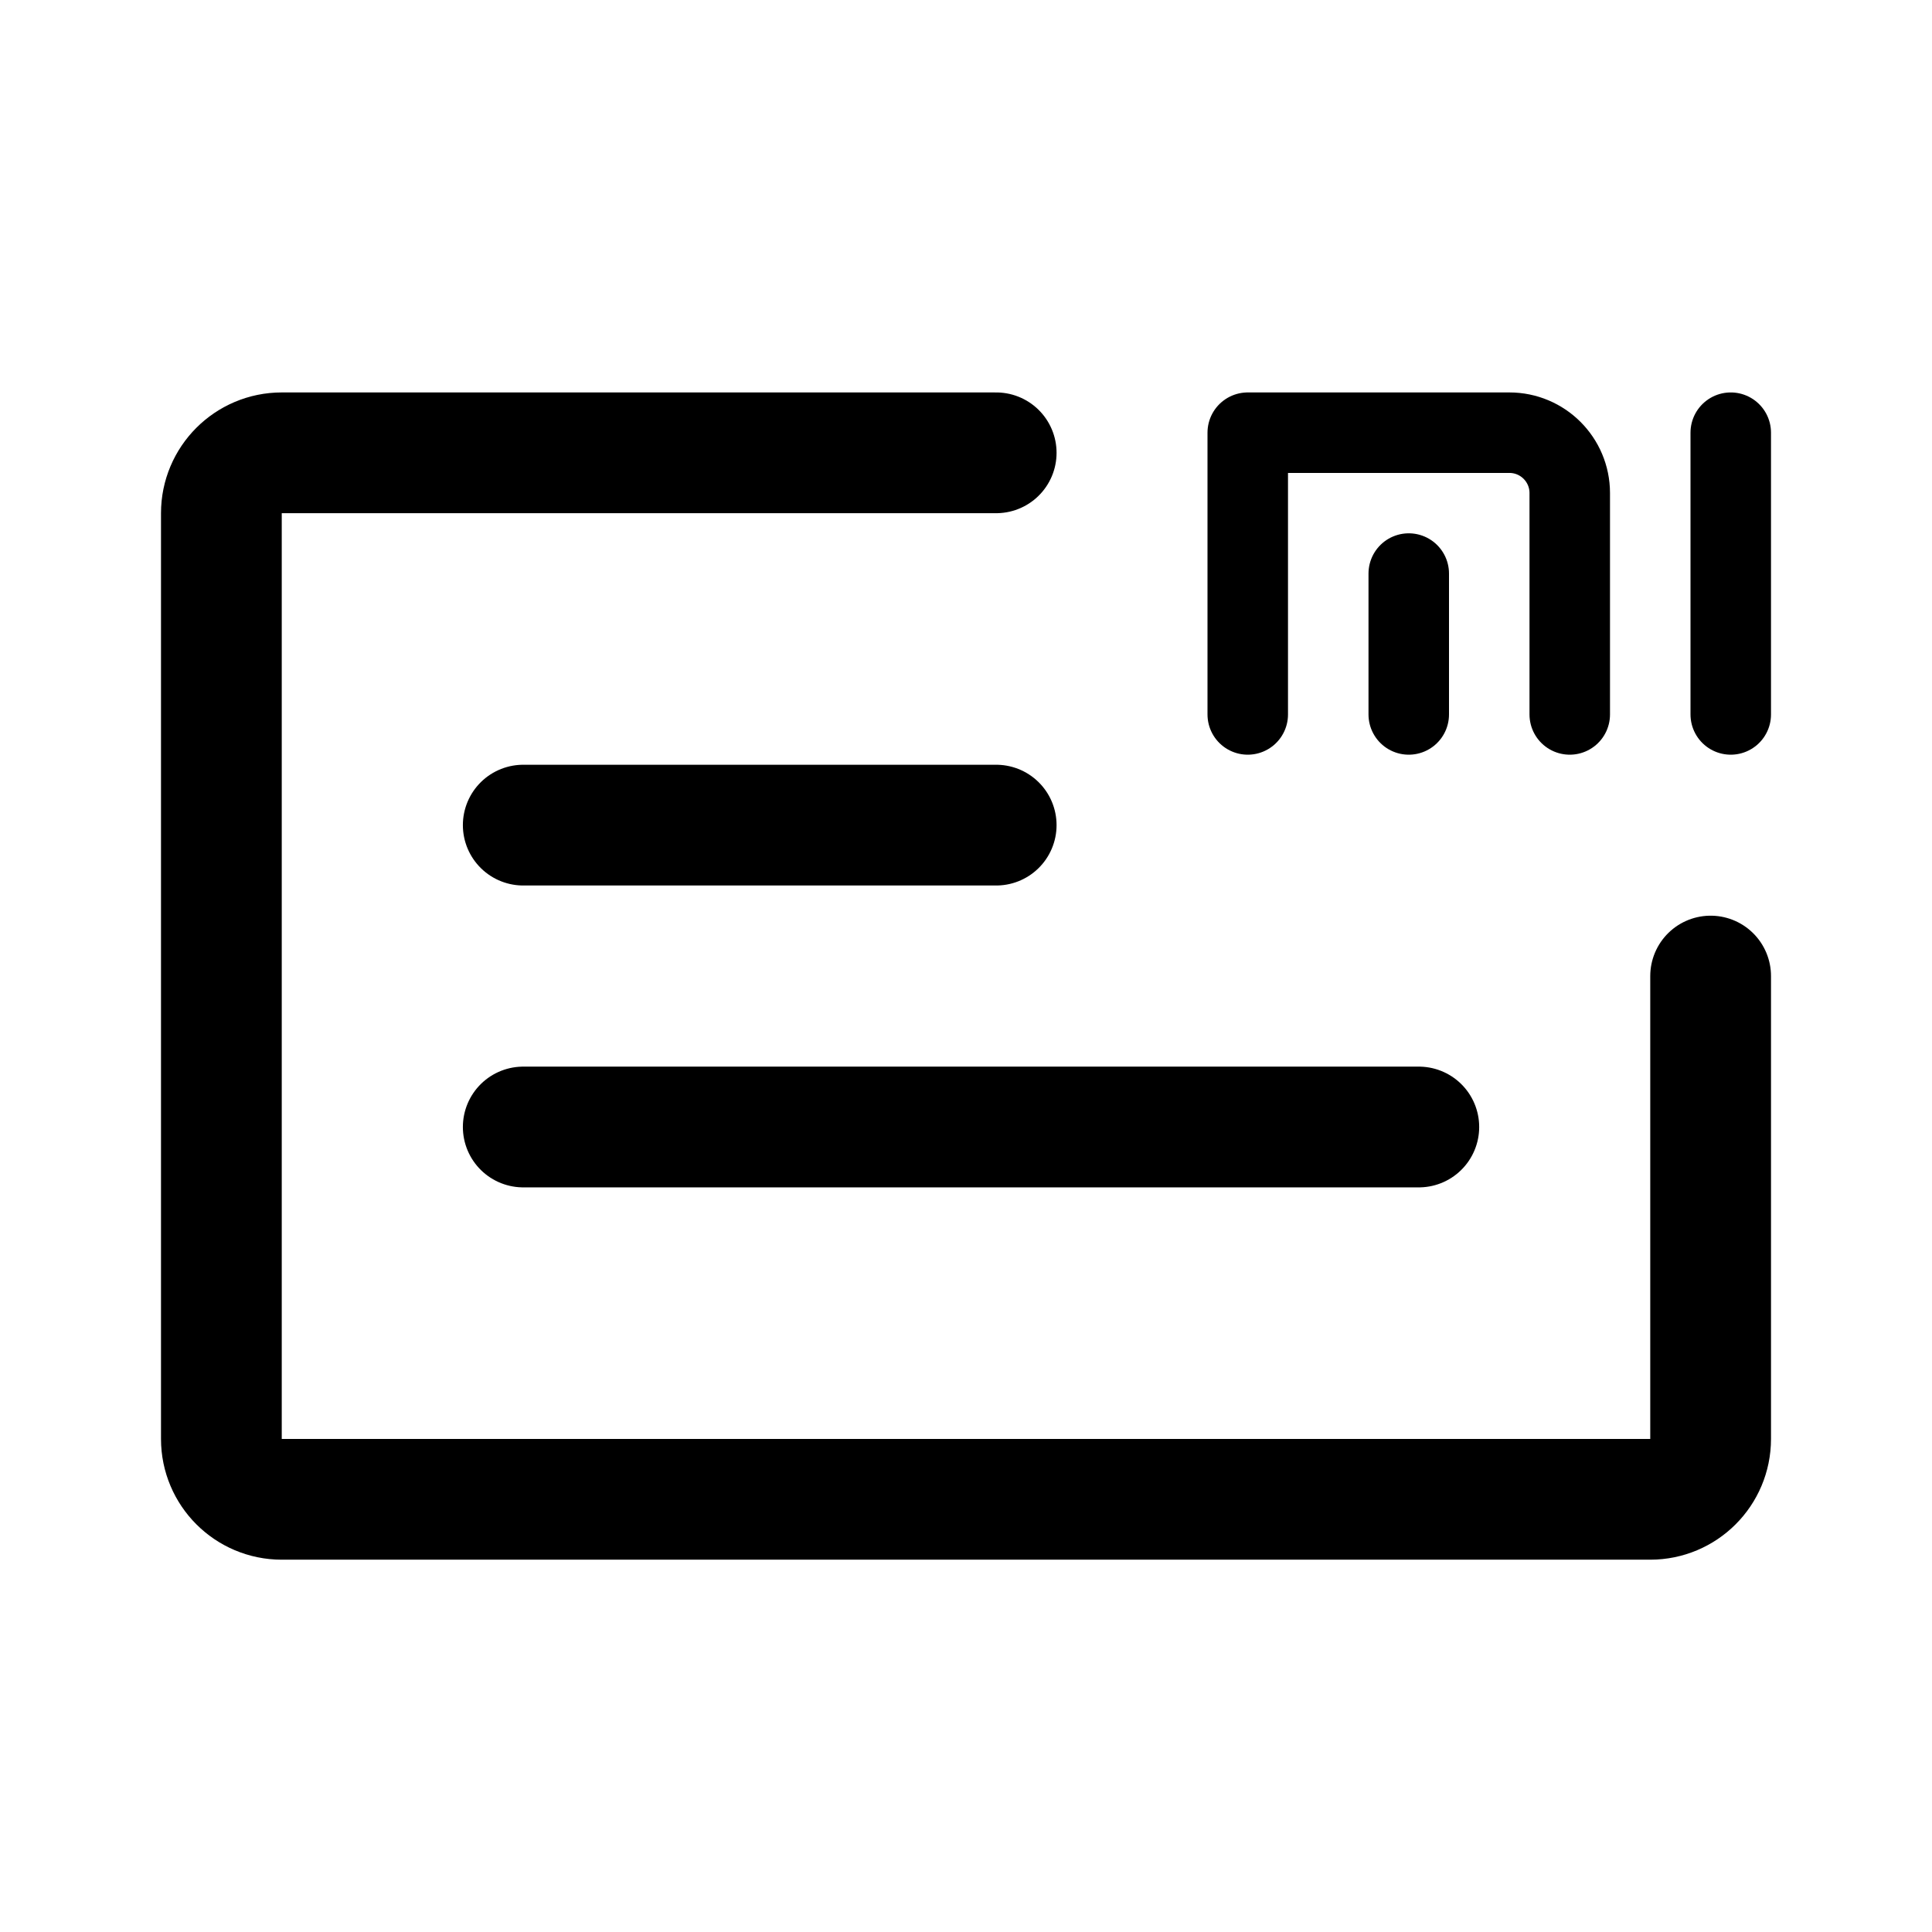
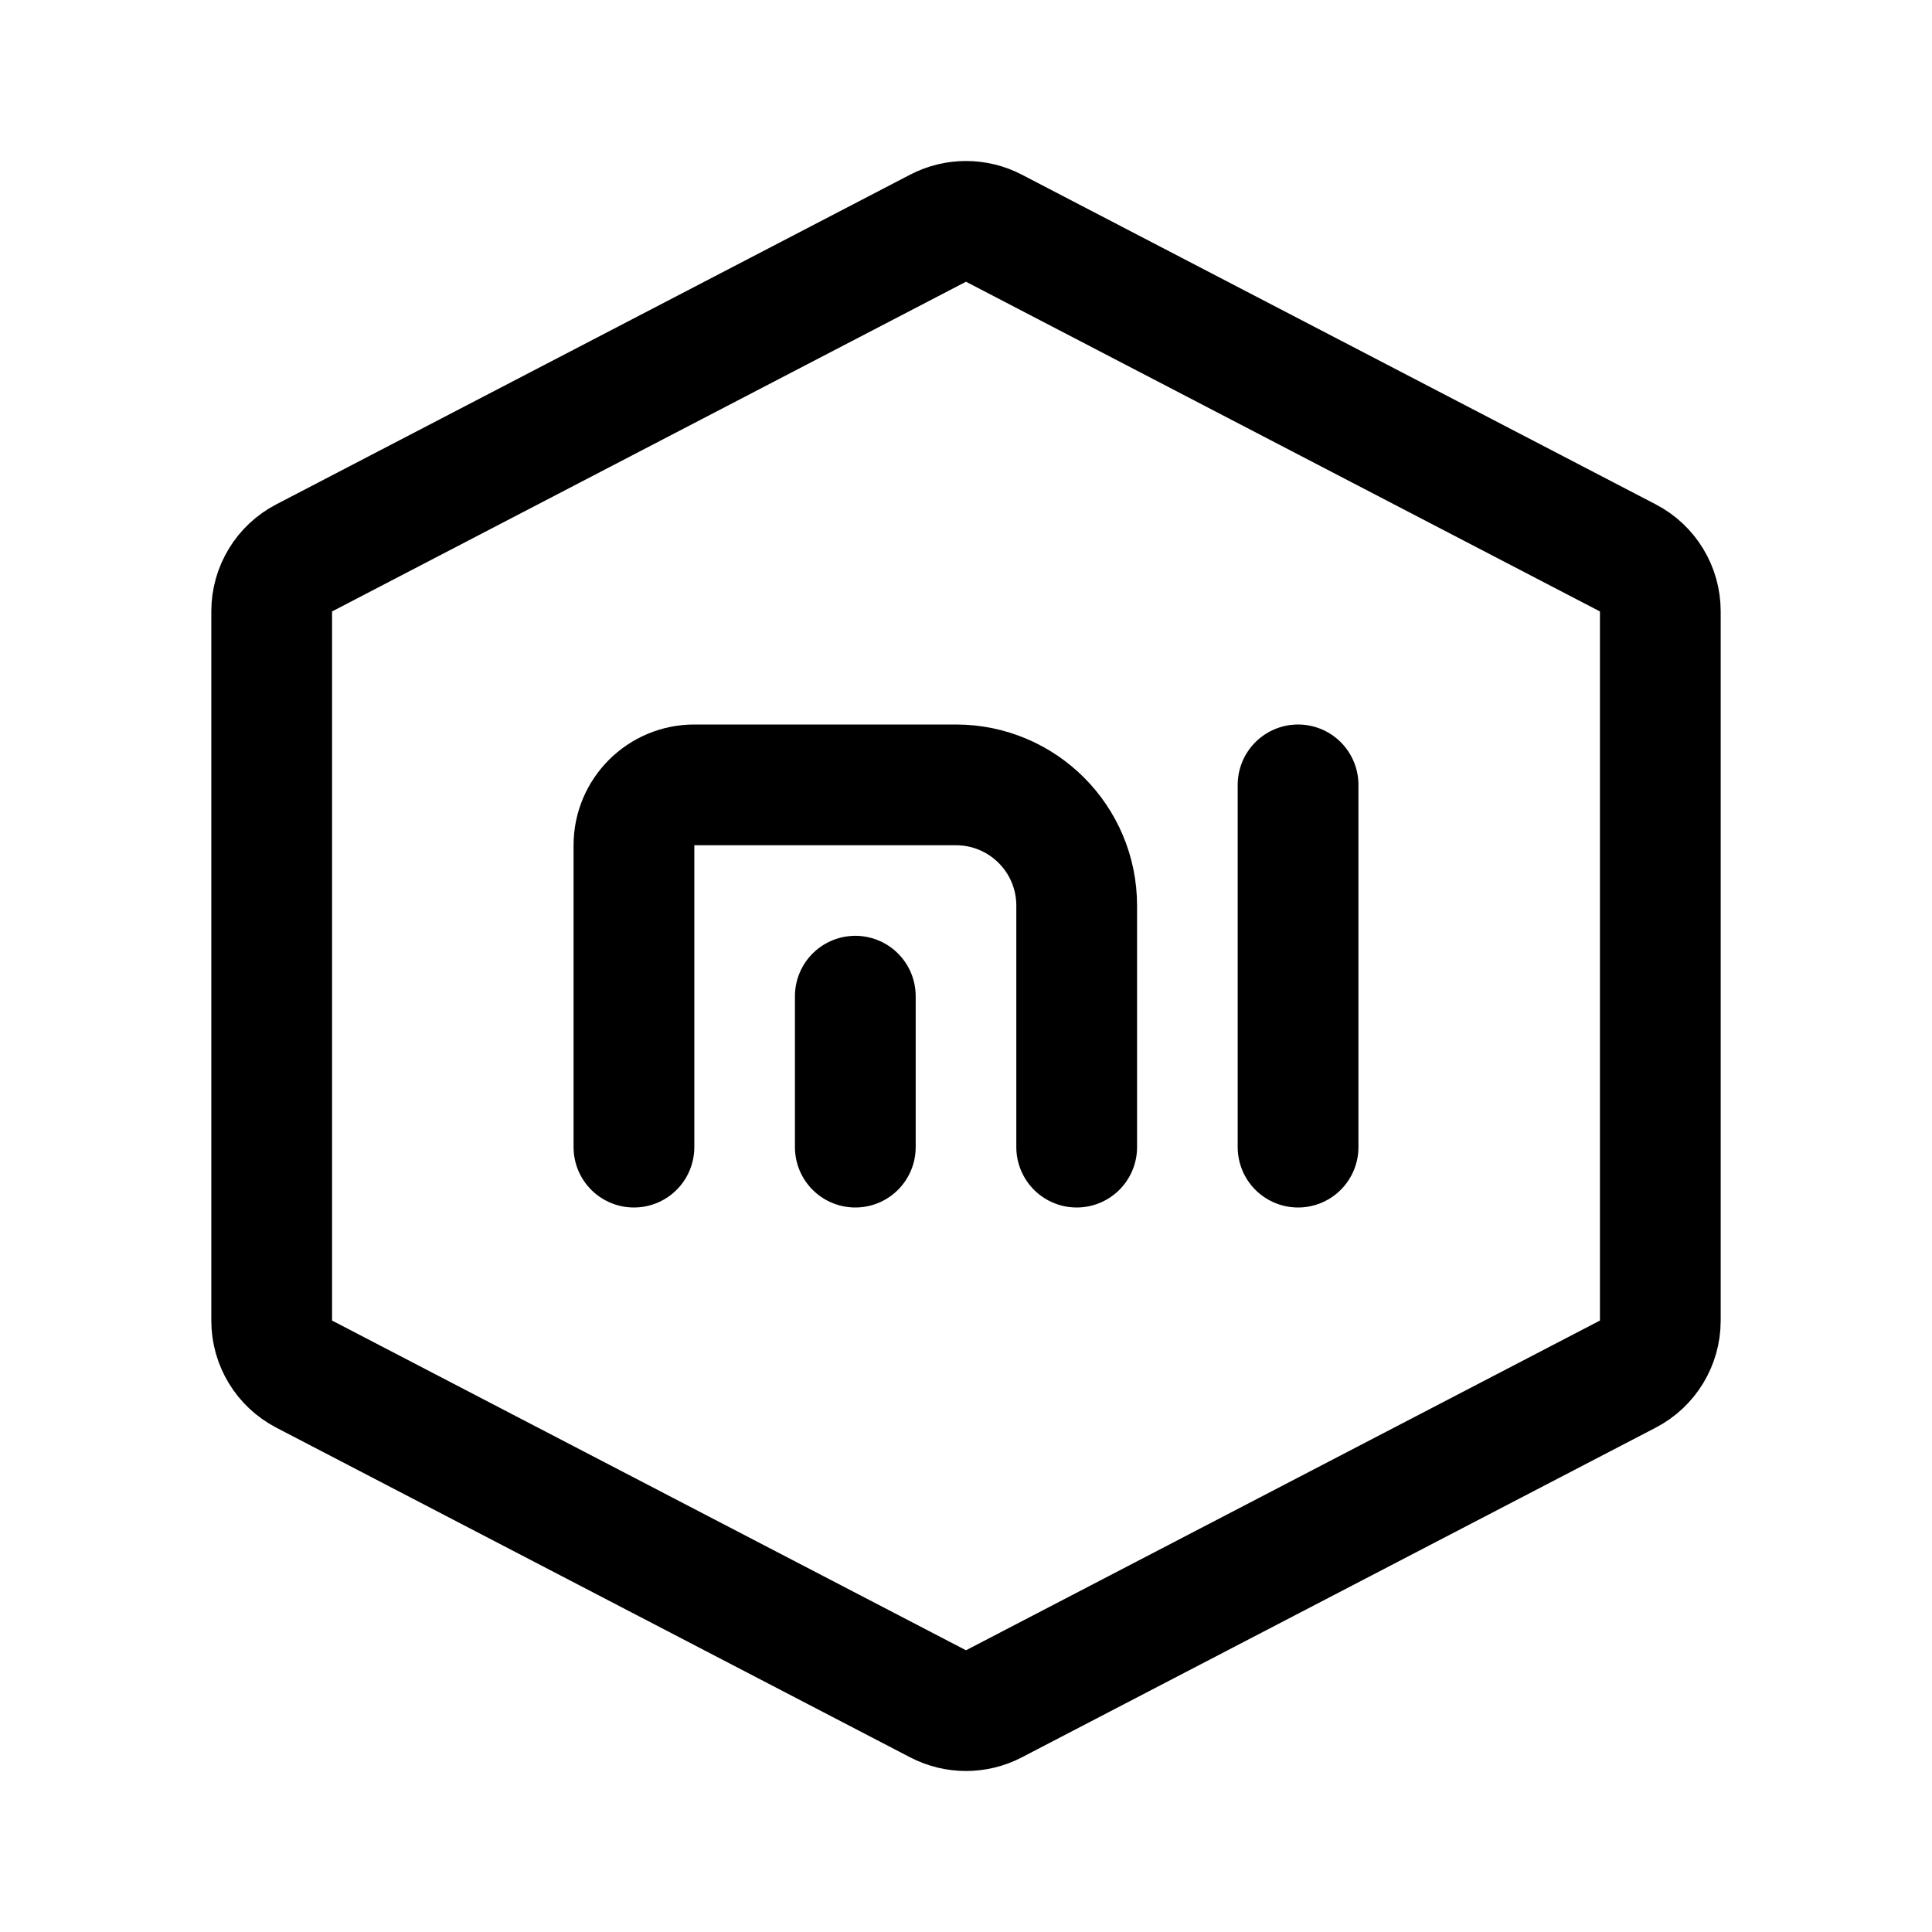
<svg xmlns="http://www.w3.org/2000/svg" width="192" height="192" fill="none">
-   <path stroke="#000" stroke-linecap="round" stroke-linejoin="round" stroke-width="12" d="M52 82h47m-47 30h89m29-15v46a6 6 0 0 1-6 6H28a6 6 0 0 1-6-6V51a6 6 0 0 1 6-6h71" />
-   <path stroke="#000" stroke-linecap="round" stroke-linejoin="round" stroke-width="8" d="M140 57v14m-16 0V43h26a6 6 0 0 1 6 6v22m16-28v28" />
+   <path d="M30.225 55.445A5.979 5.979 0 0 0 27 60.748v70.504a5.979 5.979 0 0 0 3.225 5.303l63 32.767a6.02 6.02 0 0 0 5.55 0l63-32.767a5.979 5.979 0 0 0 3.225-5.303V60.748a5.979 5.979 0 0 0-3.225-5.303l-63-32.767a6.017 6.017 0 0 0-5.55 0l-63 32.767ZM129 78v36M85 99v15" stroke="#000" stroke-width="12" stroke-linecap="round" stroke-linejoin="round" />
+   <path d="M63 114V84a6 6 0 0 1 6-6h26c6.627 0 12 5.373 12 12v24" stroke="#000" stroke-width="12" stroke-linecap="round" stroke-linejoin="round" />
</svg>
